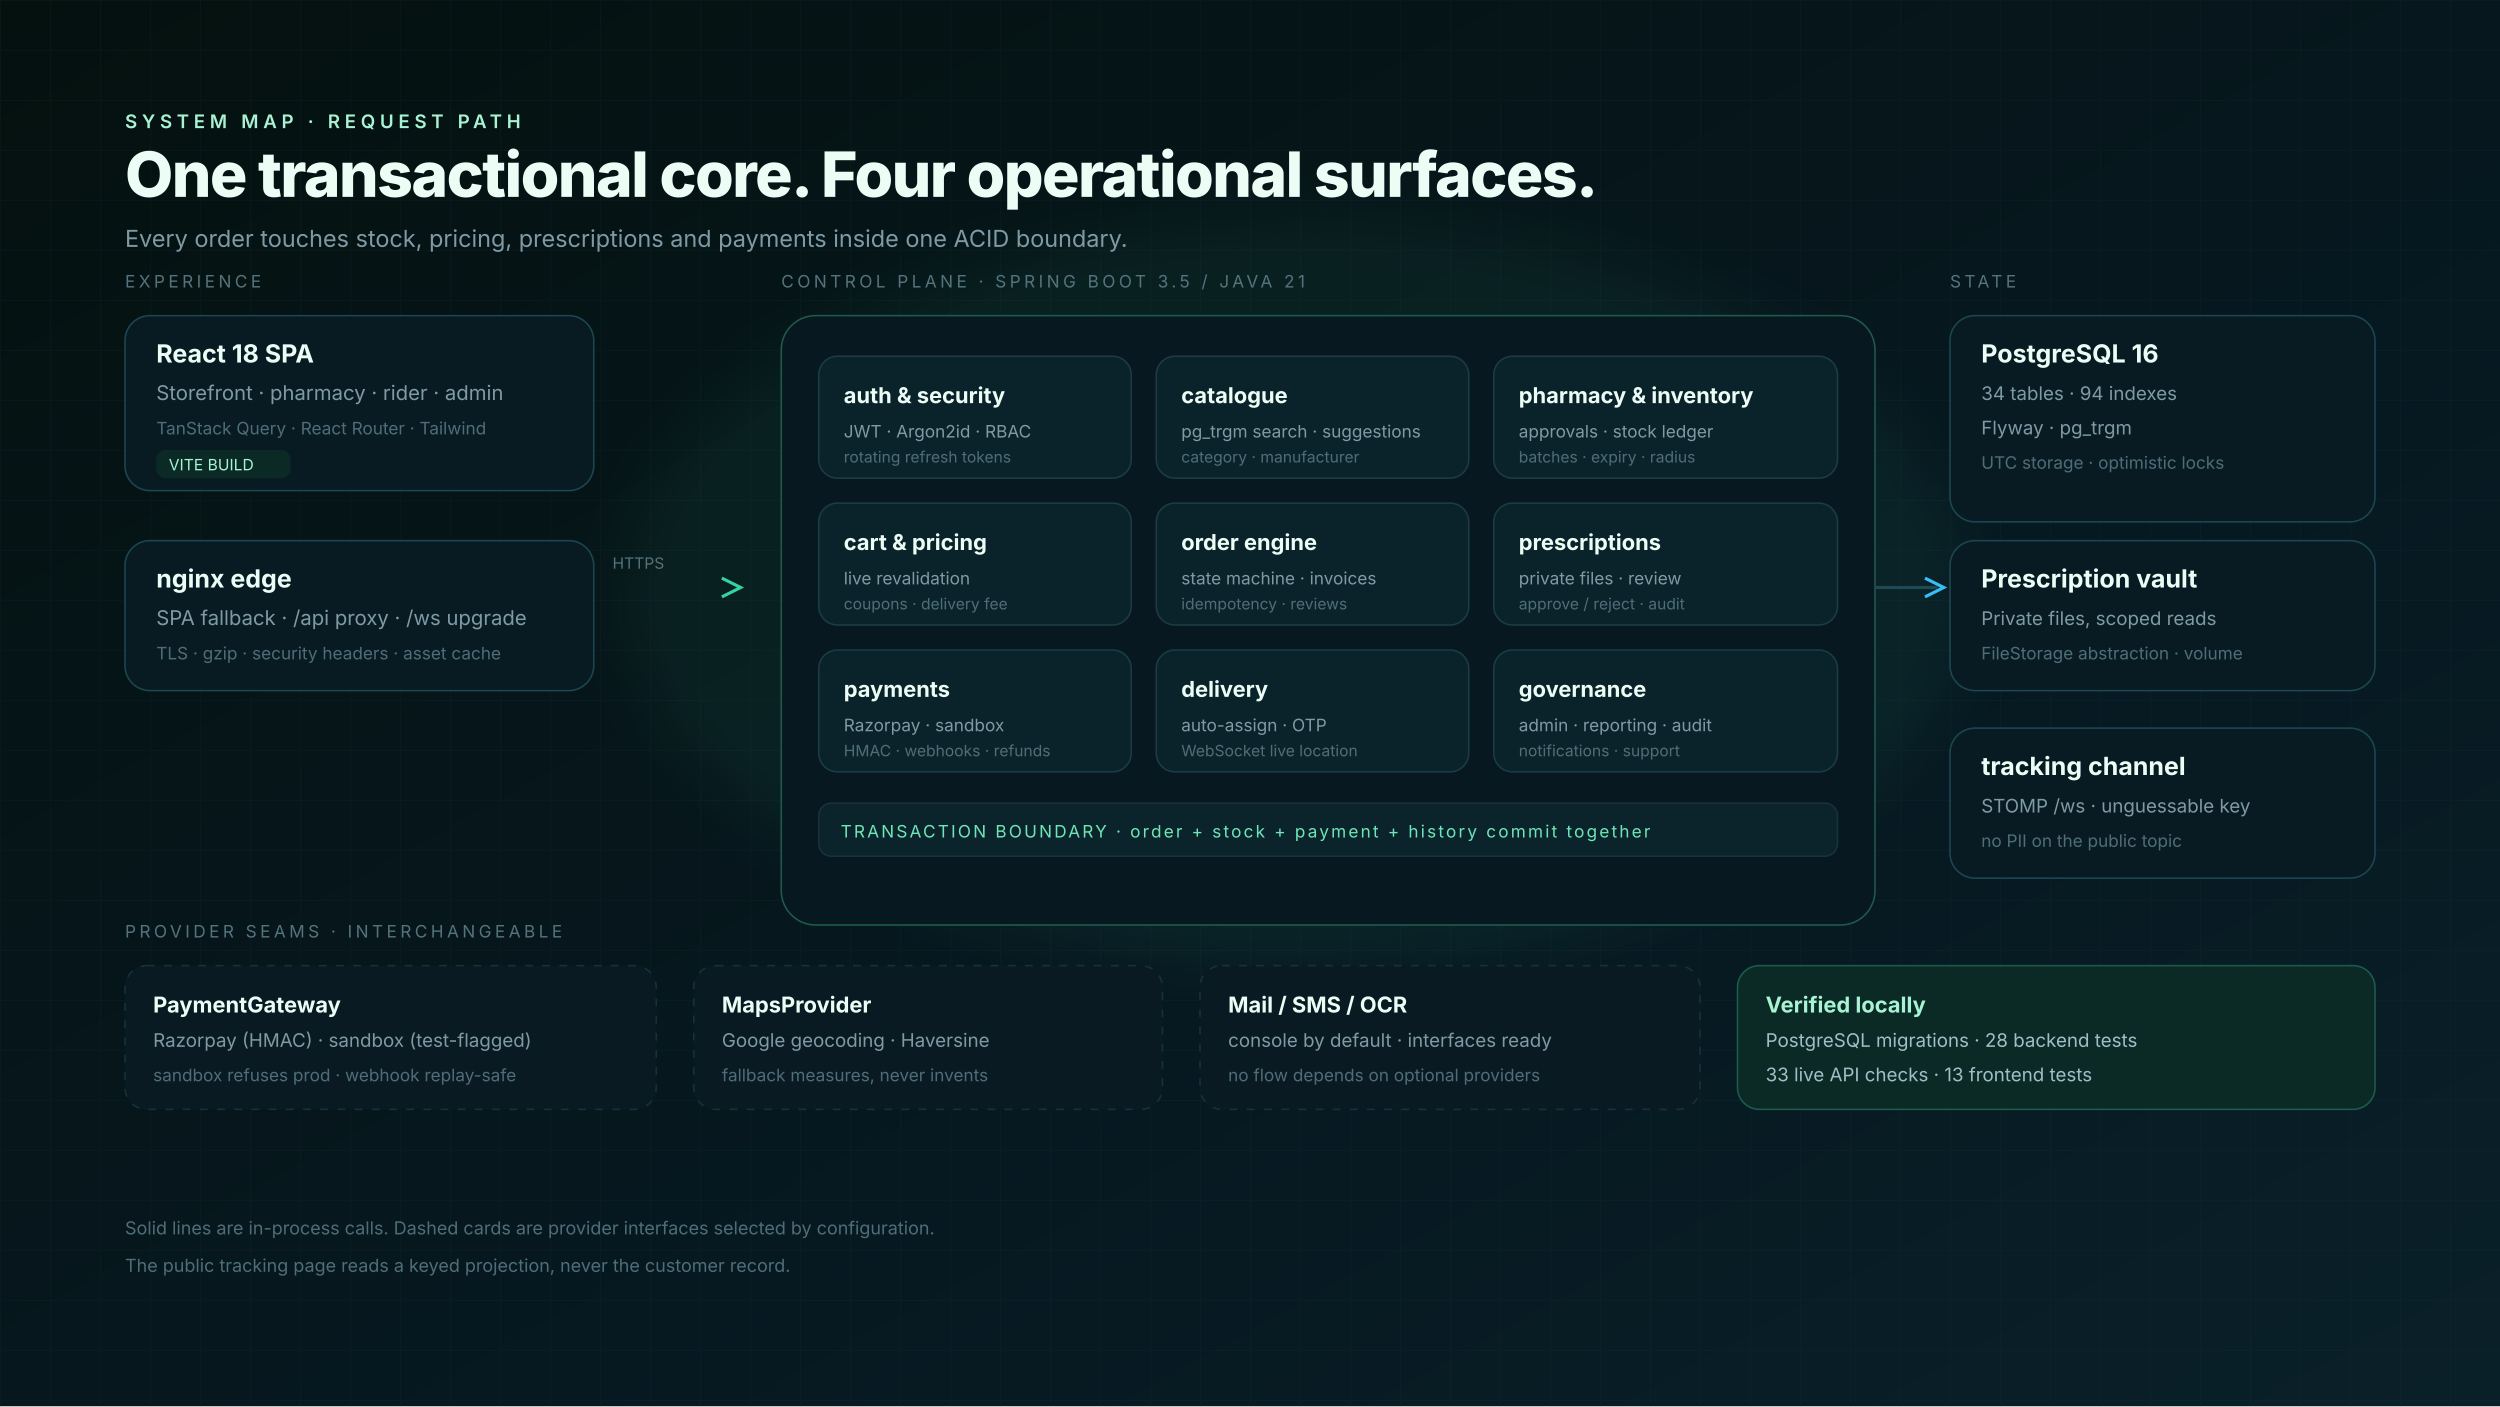
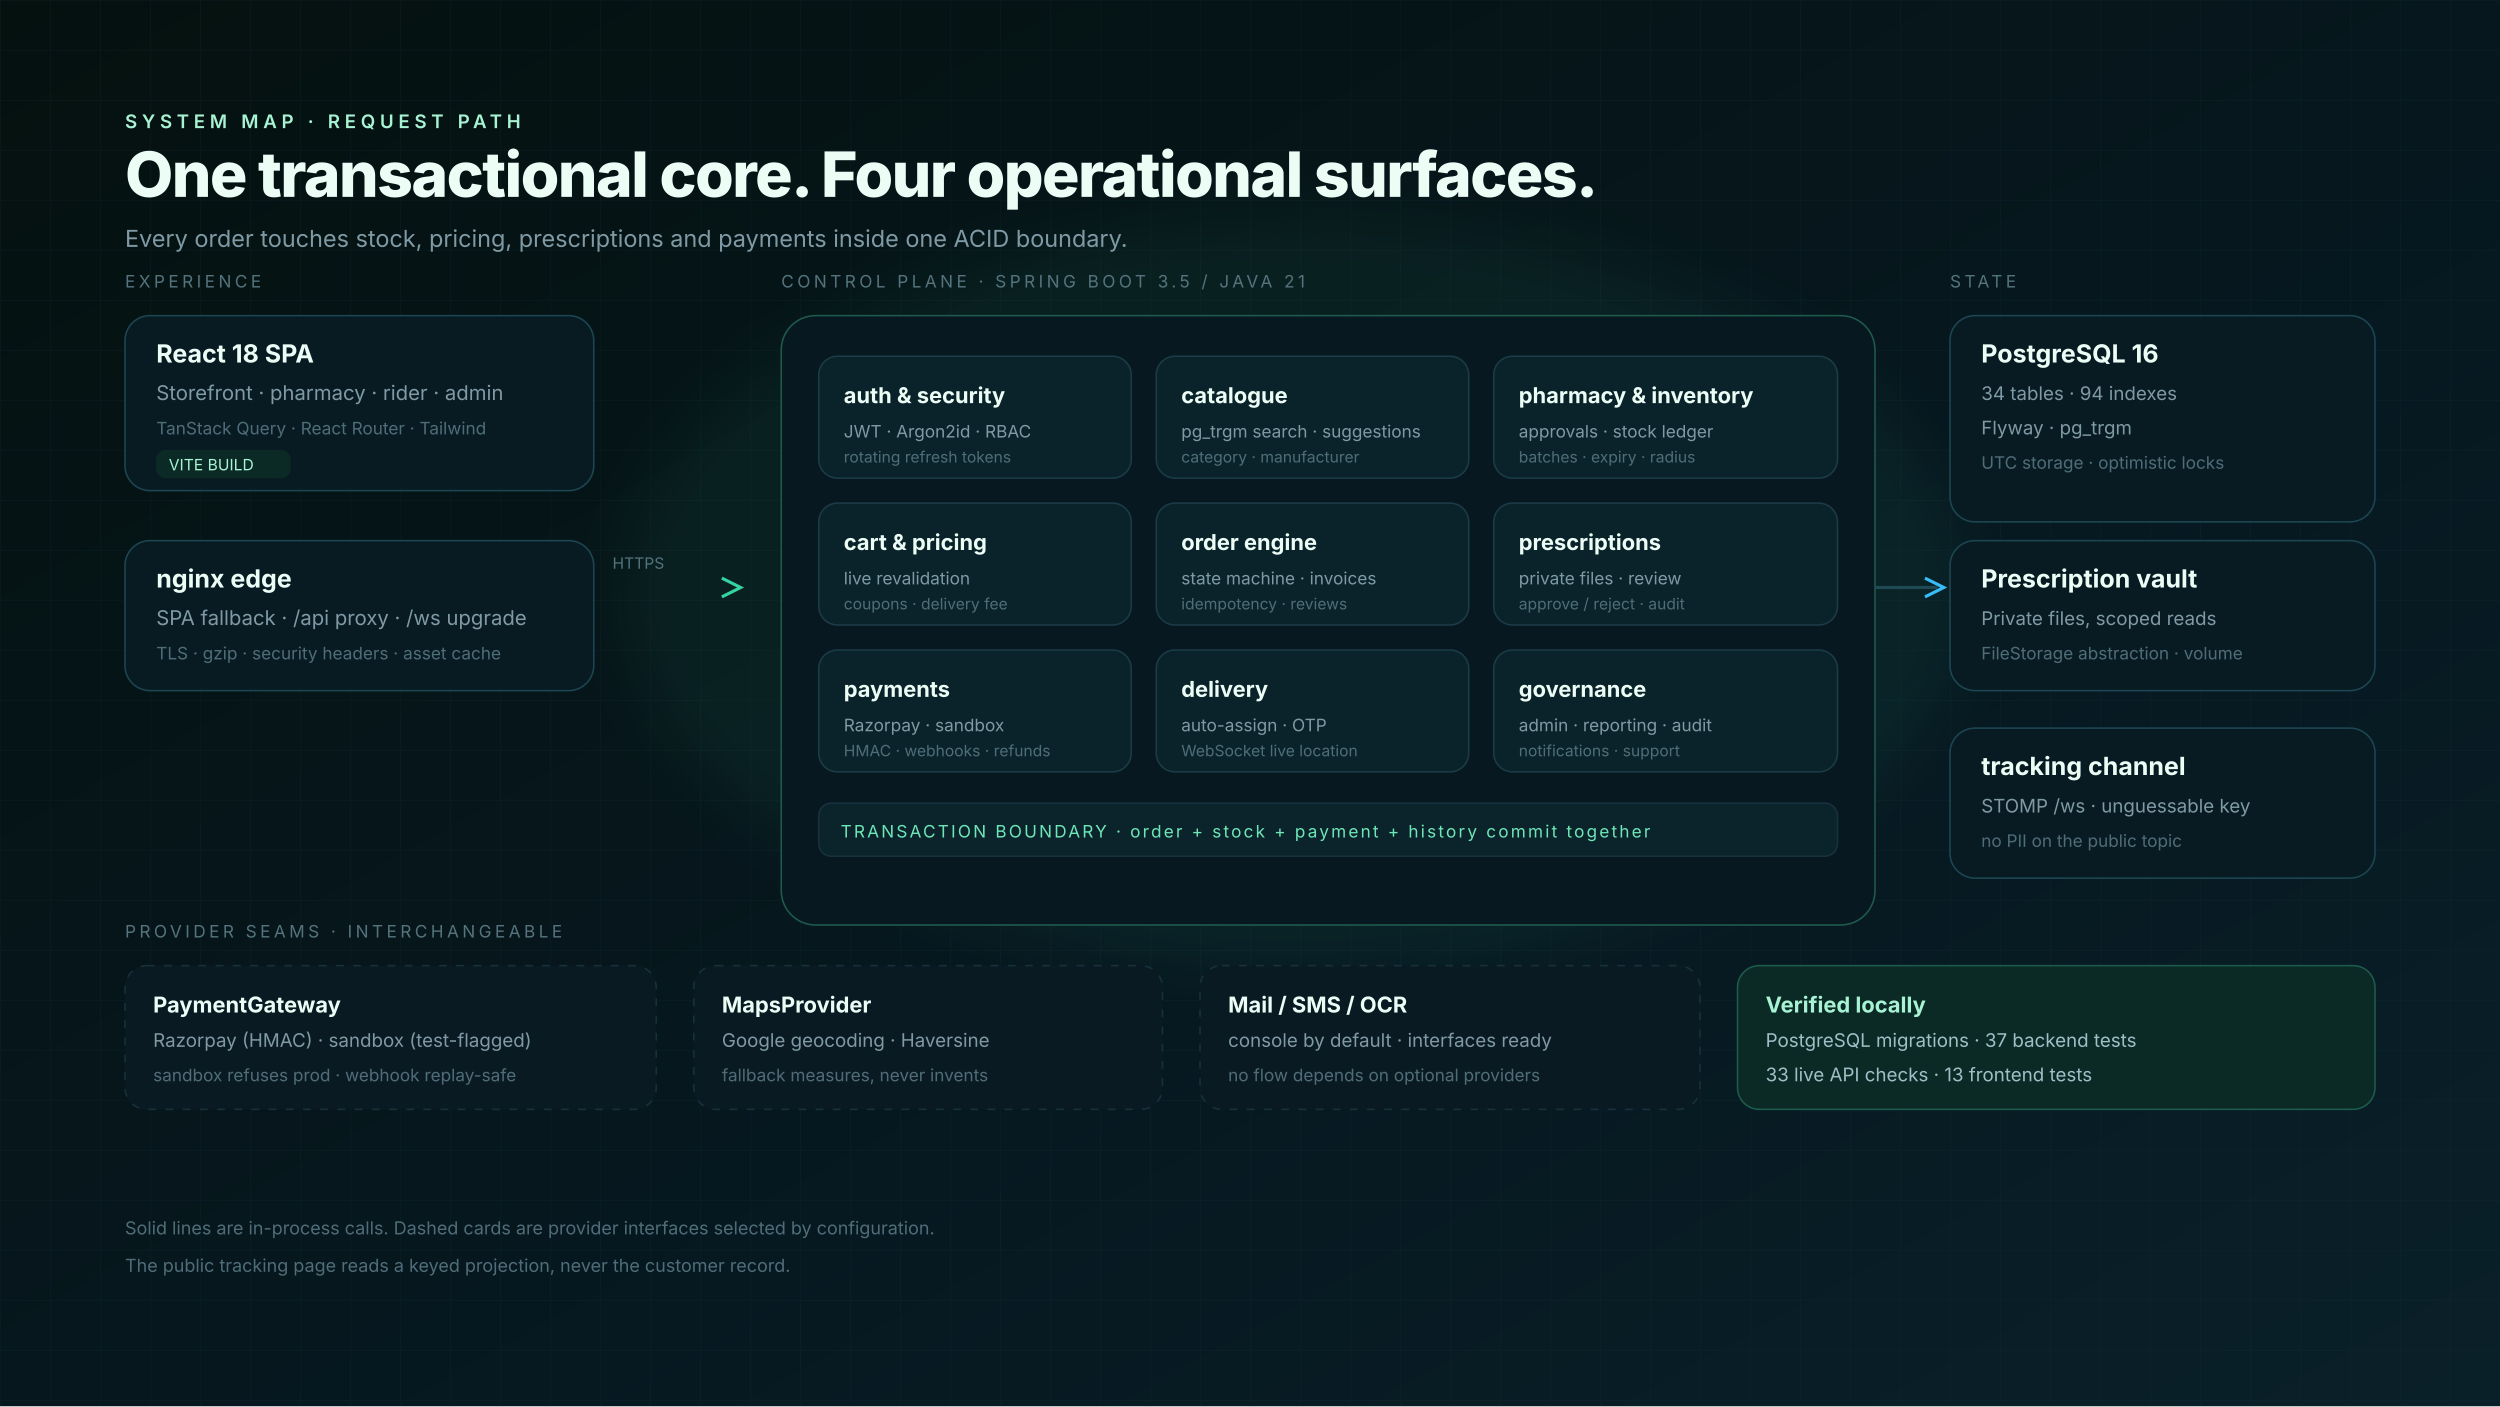
<svg xmlns="http://www.w3.org/2000/svg" width="1600" height="900" viewBox="0 0 1600 900" font-family="Inter, 'Segoe UI', Roboto, sans-serif">
  <defs>
    <linearGradient id="bg" x1="0" y1="0" x2="1" y2="1">
      <stop offset="0" stop-color="#05110f" />
      <stop offset="0.6" stop-color="#061820" />
      <stop offset="1" stop-color="#0a2029" />
    </linearGradient>
    <linearGradient id="edge" x1="0" y1="0" x2="1" y2="0">
      <stop offset="0" stop-color="#34d3a0" stop-opacity="0.5" />
      <stop offset="1" stop-color="#38bdf8" stop-opacity="0.5" />
    </linearGradient>
    <pattern id="grid" width="32" height="32" patternUnits="userSpaceOnUse">
      <path d="M32 0H0V32" fill="none" stroke="#15323c" stroke-width="1" opacity="0.5" />
    </pattern>
    <filter id="blur">
      <feGaussianBlur stdDeviation="18" />
    </filter>
  </defs>
  <rect width="1600" height="900" fill="url(#bg)" />
  <rect width="1600" height="900" fill="url(#grid)" opacity="0.45" />
  <ellipse cx="830" cy="380" rx="430" ry="240" fill="#34d3a0" opacity="0.06" filter="url(#blur)" />
  <g transform="translate(80,64)">
    <text x="0" y="18" fill="#a7f3d3" font-size="12" letter-spacing="3" font-weight="600">SYSTEM MAP · REQUEST PATH</text>
    <text x="0" y="62" fill="#ecfdf6" font-size="40" font-weight="800" letter-spacing="-1">One transactional core. Four operational surfaces.</text>
    <text x="0" y="94" fill="#7f9aa5" font-size="15">Every order touches stock, pricing, prescriptions and payments inside one ACID boundary.</text>
  </g>
  <g font-size="13">
    <g transform="translate(80,184)">
      <text x="0" y="0" fill="#54737d" font-size="11" letter-spacing="2.2">EXPERIENCE</text>
      <rect x="0" y="18" width="300" height="112" rx="16" fill="#081b22" stroke="#1c4652" />
      <text x="20" y="48" fill="#ecfdf6" font-size="16" font-weight="700">React 18 SPA</text>
      <text x="20" y="72" fill="#7f9aa5">Storefront · pharmacy · rider · admin</text>
      <text x="20" y="94" fill="#4f6d78" font-size="11">TanStack Query · React Router · Tailwind</text>
      <rect x="20" y="104" width="86" height="18" rx="6" fill="#0b2a26" />
      <text x="28" y="117" fill="#a7f3d3" font-size="10">VITE BUILD</text>
    </g>
    <g transform="translate(80,346)">
      <rect x="0" y="0" width="300" height="96" rx="16" fill="#081b22" stroke="#1c4652" />
      <text x="20" y="30" fill="#ecfdf6" font-size="16" font-weight="700">nginx edge</text>
      <text x="20" y="54" fill="#7f9aa5">SPA fallback · /api proxy · /ws upgrade</text>
      <text x="20" y="76" fill="#4f6d78" font-size="11">TLS · gzip · security headers · asset cache</text>
    </g>
    <path d="M380 376H470" stroke="url(#edge)" stroke-width="2" />
    <path d="M462 370L474 376L462 382" fill="none" stroke="#34d3a0" stroke-width="2" />
    <text x="392" y="364" fill="#54737d" font-size="10">HTTPS</text>
    <g transform="translate(500,184)">
      <text x="0" y="0" fill="#54737d" font-size="11" letter-spacing="2.2">CONTROL PLANE · SPRING BOOT 3.5 / JAVA 21</text>
      <rect x="0" y="18" width="700" height="390" rx="22" fill="#071820" stroke="#1f5a4c" />
      <g transform="translate(24,44)">
        <g>
          <rect x="0" y="0" width="200" height="78" rx="12" fill="#0a232a" stroke="#1b3b46" />
          <text x="16" y="30" fill="#ecfdf6" font-size="14" font-weight="700">auth &amp; security</text>
          <text x="16" y="52" fill="#7f9aa5" font-size="11">JWT · Argon2id · RBAC</text>
          <text x="16" y="68" fill="#4f6d78" font-size="10">rotating refresh tokens</text>
        </g>
        <g transform="translate(216,0)">
          <rect x="0" y="0" width="200" height="78" rx="12" fill="#0a232a" stroke="#1b3b46" />
          <text x="16" y="30" fill="#ecfdf6" font-size="14" font-weight="700">catalogue</text>
          <text x="16" y="52" fill="#7f9aa5" font-size="11">pg_trgm search · suggestions</text>
          <text x="16" y="68" fill="#4f6d78" font-size="10">category · manufacturer</text>
        </g>
        <g transform="translate(432,0)">
          <rect x="0" y="0" width="220" height="78" rx="12" fill="#0a232a" stroke="#1b3b46" />
          <text x="16" y="30" fill="#ecfdf6" font-size="14" font-weight="700">pharmacy &amp; inventory</text>
          <text x="16" y="52" fill="#7f9aa5" font-size="11">approvals · stock ledger</text>
          <text x="16" y="68" fill="#4f6d78" font-size="10">batches · expiry · radius</text>
        </g>
        <g transform="translate(0,94)">
          <rect x="0" y="0" width="200" height="78" rx="12" fill="#0a232a" stroke="#1b3b46" />
          <text x="16" y="30" fill="#ecfdf6" font-size="14" font-weight="700">cart &amp; pricing</text>
          <text x="16" y="52" fill="#7f9aa5" font-size="11">live revalidation</text>
          <text x="16" y="68" fill="#4f6d78" font-size="10">coupons · delivery fee</text>
        </g>
        <g transform="translate(216,94)">
          <rect x="0" y="0" width="200" height="78" rx="12" fill="#0a232a" stroke="#1b3b46" />
          <text x="16" y="30" fill="#ecfdf6" font-size="14" font-weight="700">order engine</text>
          <text x="16" y="52" fill="#7f9aa5" font-size="11">state machine · invoices</text>
          <text x="16" y="68" fill="#4f6d78" font-size="10">idempotency · reviews</text>
        </g>
        <g transform="translate(432,94)">
          <rect x="0" y="0" width="220" height="78" rx="12" fill="#0a232a" stroke="#1b3b46" />
          <text x="16" y="30" fill="#ecfdf6" font-size="14" font-weight="700">prescriptions</text>
          <text x="16" y="52" fill="#7f9aa5" font-size="11">private files · review</text>
          <text x="16" y="68" fill="#4f6d78" font-size="10">approve / reject · audit</text>
        </g>
        <g transform="translate(0,188)">
          <rect x="0" y="0" width="200" height="78" rx="12" fill="#0a232a" stroke="#1b3b46" />
          <text x="16" y="30" fill="#ecfdf6" font-size="14" font-weight="700">payments</text>
          <text x="16" y="52" fill="#7f9aa5" font-size="11">Razorpay · sandbox</text>
          <text x="16" y="68" fill="#4f6d78" font-size="10">HMAC · webhooks · refunds</text>
        </g>
        <g transform="translate(216,188)">
          <rect x="0" y="0" width="200" height="78" rx="12" fill="#0a232a" stroke="#1b3b46" />
          <text x="16" y="30" fill="#ecfdf6" font-size="14" font-weight="700">delivery</text>
          <text x="16" y="52" fill="#7f9aa5" font-size="11">auto-assign · OTP</text>
          <text x="16" y="68" fill="#4f6d78" font-size="10">WebSocket live location</text>
        </g>
        <g transform="translate(432,188)">
          <rect x="0" y="0" width="220" height="78" rx="12" fill="#0a232a" stroke="#1b3b46" />
          <text x="16" y="30" fill="#ecfdf6" font-size="14" font-weight="700">governance</text>
          <text x="16" y="52" fill="#7f9aa5" font-size="11">admin · reporting · audit</text>
          <text x="16" y="68" fill="#4f6d78" font-size="10">notifications · support</text>
        </g>
      </g>
      <g transform="translate(24,330)">
        <rect x="0" y="0" width="652" height="34" rx="8" fill="#0b242c" stroke="#17313d" />
        <text x="14" y="22" fill="#6ee7b7" font-size="11" letter-spacing="1.4">TRANSACTION BOUNDARY · order + stock + payment + history commit together</text>
      </g>
    </g>
    <path d="M1200 376H1240" stroke="#1f4a55" stroke-width="2" />
    <path d="M1232 370L1244 376L1232 382" fill="none" stroke="#38bdf8" stroke-width="2" />
    <g transform="translate(1248,184)">
      <text x="0" y="0" fill="#54737d" font-size="11" letter-spacing="2.2">STATE</text>
      <rect x="0" y="18" width="272" height="132" rx="16" fill="#081b22" stroke="#1c4652" />
      <text x="20" y="48" fill="#ecfdf6" font-size="16" font-weight="700">PostgreSQL 16</text>
      <text x="20" y="72" fill="#7f9aa5" font-size="12">34 tables · 94 indexes</text>
      <text x="20" y="94" fill="#7f9aa5" font-size="12">Flyway · pg_trgm</text>
      <text x="20" y="116" fill="#4f6d78" font-size="11">UTC storage · optimistic locks</text>
    </g>
    <g transform="translate(1248,346)">
      <rect x="0" y="0" width="272" height="96" rx="16" fill="#081b22" stroke="#1c4652" />
      <text x="20" y="30" fill="#ecfdf6" font-size="16" font-weight="700">Prescription vault</text>
      <text x="20" y="54" fill="#7f9aa5" font-size="12">Private files, scoped reads</text>
      <text x="20" y="76" fill="#4f6d78" font-size="11">FileStorage abstraction · volume</text>
    </g>
    <g transform="translate(1248,466)">
      <rect x="0" y="0" width="272" height="96" rx="16" fill="#081b22" stroke="#1c4652" />
      <text x="20" y="30" fill="#ecfdf6" font-size="16" font-weight="700">tracking channel</text>
      <text x="20" y="54" fill="#7f9aa5" font-size="12">STOMP /ws · unguessable key</text>
      <text x="20" y="76" fill="#4f6d78" font-size="11">no PII on the public topic</text>
    </g>
    <g transform="translate(80,600)">
      <text x="0" y="0" fill="#54737d" font-size="11" letter-spacing="2.2">PROVIDER SEAMS · INTERCHANGEABLE</text>
      <g transform="translate(0,18)">
        <rect x="0" y="0" width="340" height="92" rx="14" fill="#0a1a22" stroke="#17313b" stroke-dasharray="5 6" />
        <text x="18" y="30" fill="#ecfdf6" font-size="14" font-weight="700">PaymentGateway</text>
        <text x="18" y="52" fill="#7f9aa5" font-size="12">Razorpay (HMAC) · sandbox (test-flagged)</text>
        <text x="18" y="74" fill="#4f6d78" font-size="11">sandbox refuses prod · webhook replay-safe</text>
      </g>
      <g transform="translate(364,18)">
        <rect x="0" y="0" width="300" height="92" rx="14" fill="#0a1a22" stroke="#17313b" stroke-dasharray="5 6" />
        <text x="18" y="30" fill="#ecfdf6" font-size="14" font-weight="700">MapsProvider</text>
        <text x="18" y="52" fill="#7f9aa5" font-size="12">Google geocoding · Haversine</text>
        <text x="18" y="74" fill="#4f6d78" font-size="11">fallback measures, never invents</text>
      </g>
      <g transform="translate(688,18)">
        <rect x="0" y="0" width="320" height="92" rx="14" fill="#0a1a22" stroke="#17313b" stroke-dasharray="5 6" />
        <text x="18" y="30" fill="#ecfdf6" font-size="14" font-weight="700">Mail / SMS / OCR</text>
        <text x="18" y="52" fill="#7f9aa5" font-size="12">console by default · interfaces ready</text>
        <text x="18" y="74" fill="#4f6d78" font-size="11">no flow depends on optional providers</text>
      </g>
      <g transform="translate(1032,18)">
        <rect x="0" y="0" width="408" height="92" rx="14" fill="#0b2a26" stroke="#1c5c4c" />
        <text x="18" y="30" fill="#a7f3d3" font-size="14" font-weight="700">Verified locally</text>
-         <text x="18" y="52" fill="#9fbfc7" font-size="12">PostgreSQL migrations · 28 backend tests</text>
+         <text x="18" y="52" fill="#9fbfc7" font-size="12">PostgreSQL migrations · 37 backend tests</text>
        <text x="18" y="74" fill="#9fbfc7" font-size="12">33 live API checks · 13 frontend tests</text>
      </g>
    </g>
    <text x="80" y="790" fill="#4f6d78" font-size="11.5">Solid lines are in-process calls. Dashed cards are provider interfaces selected by configuration.</text>
    <text x="80" y="814" fill="#4f6d78" font-size="11.5">The public tracking page reads a keyed projection, never the customer record.</text>
  </g>
</svg>
